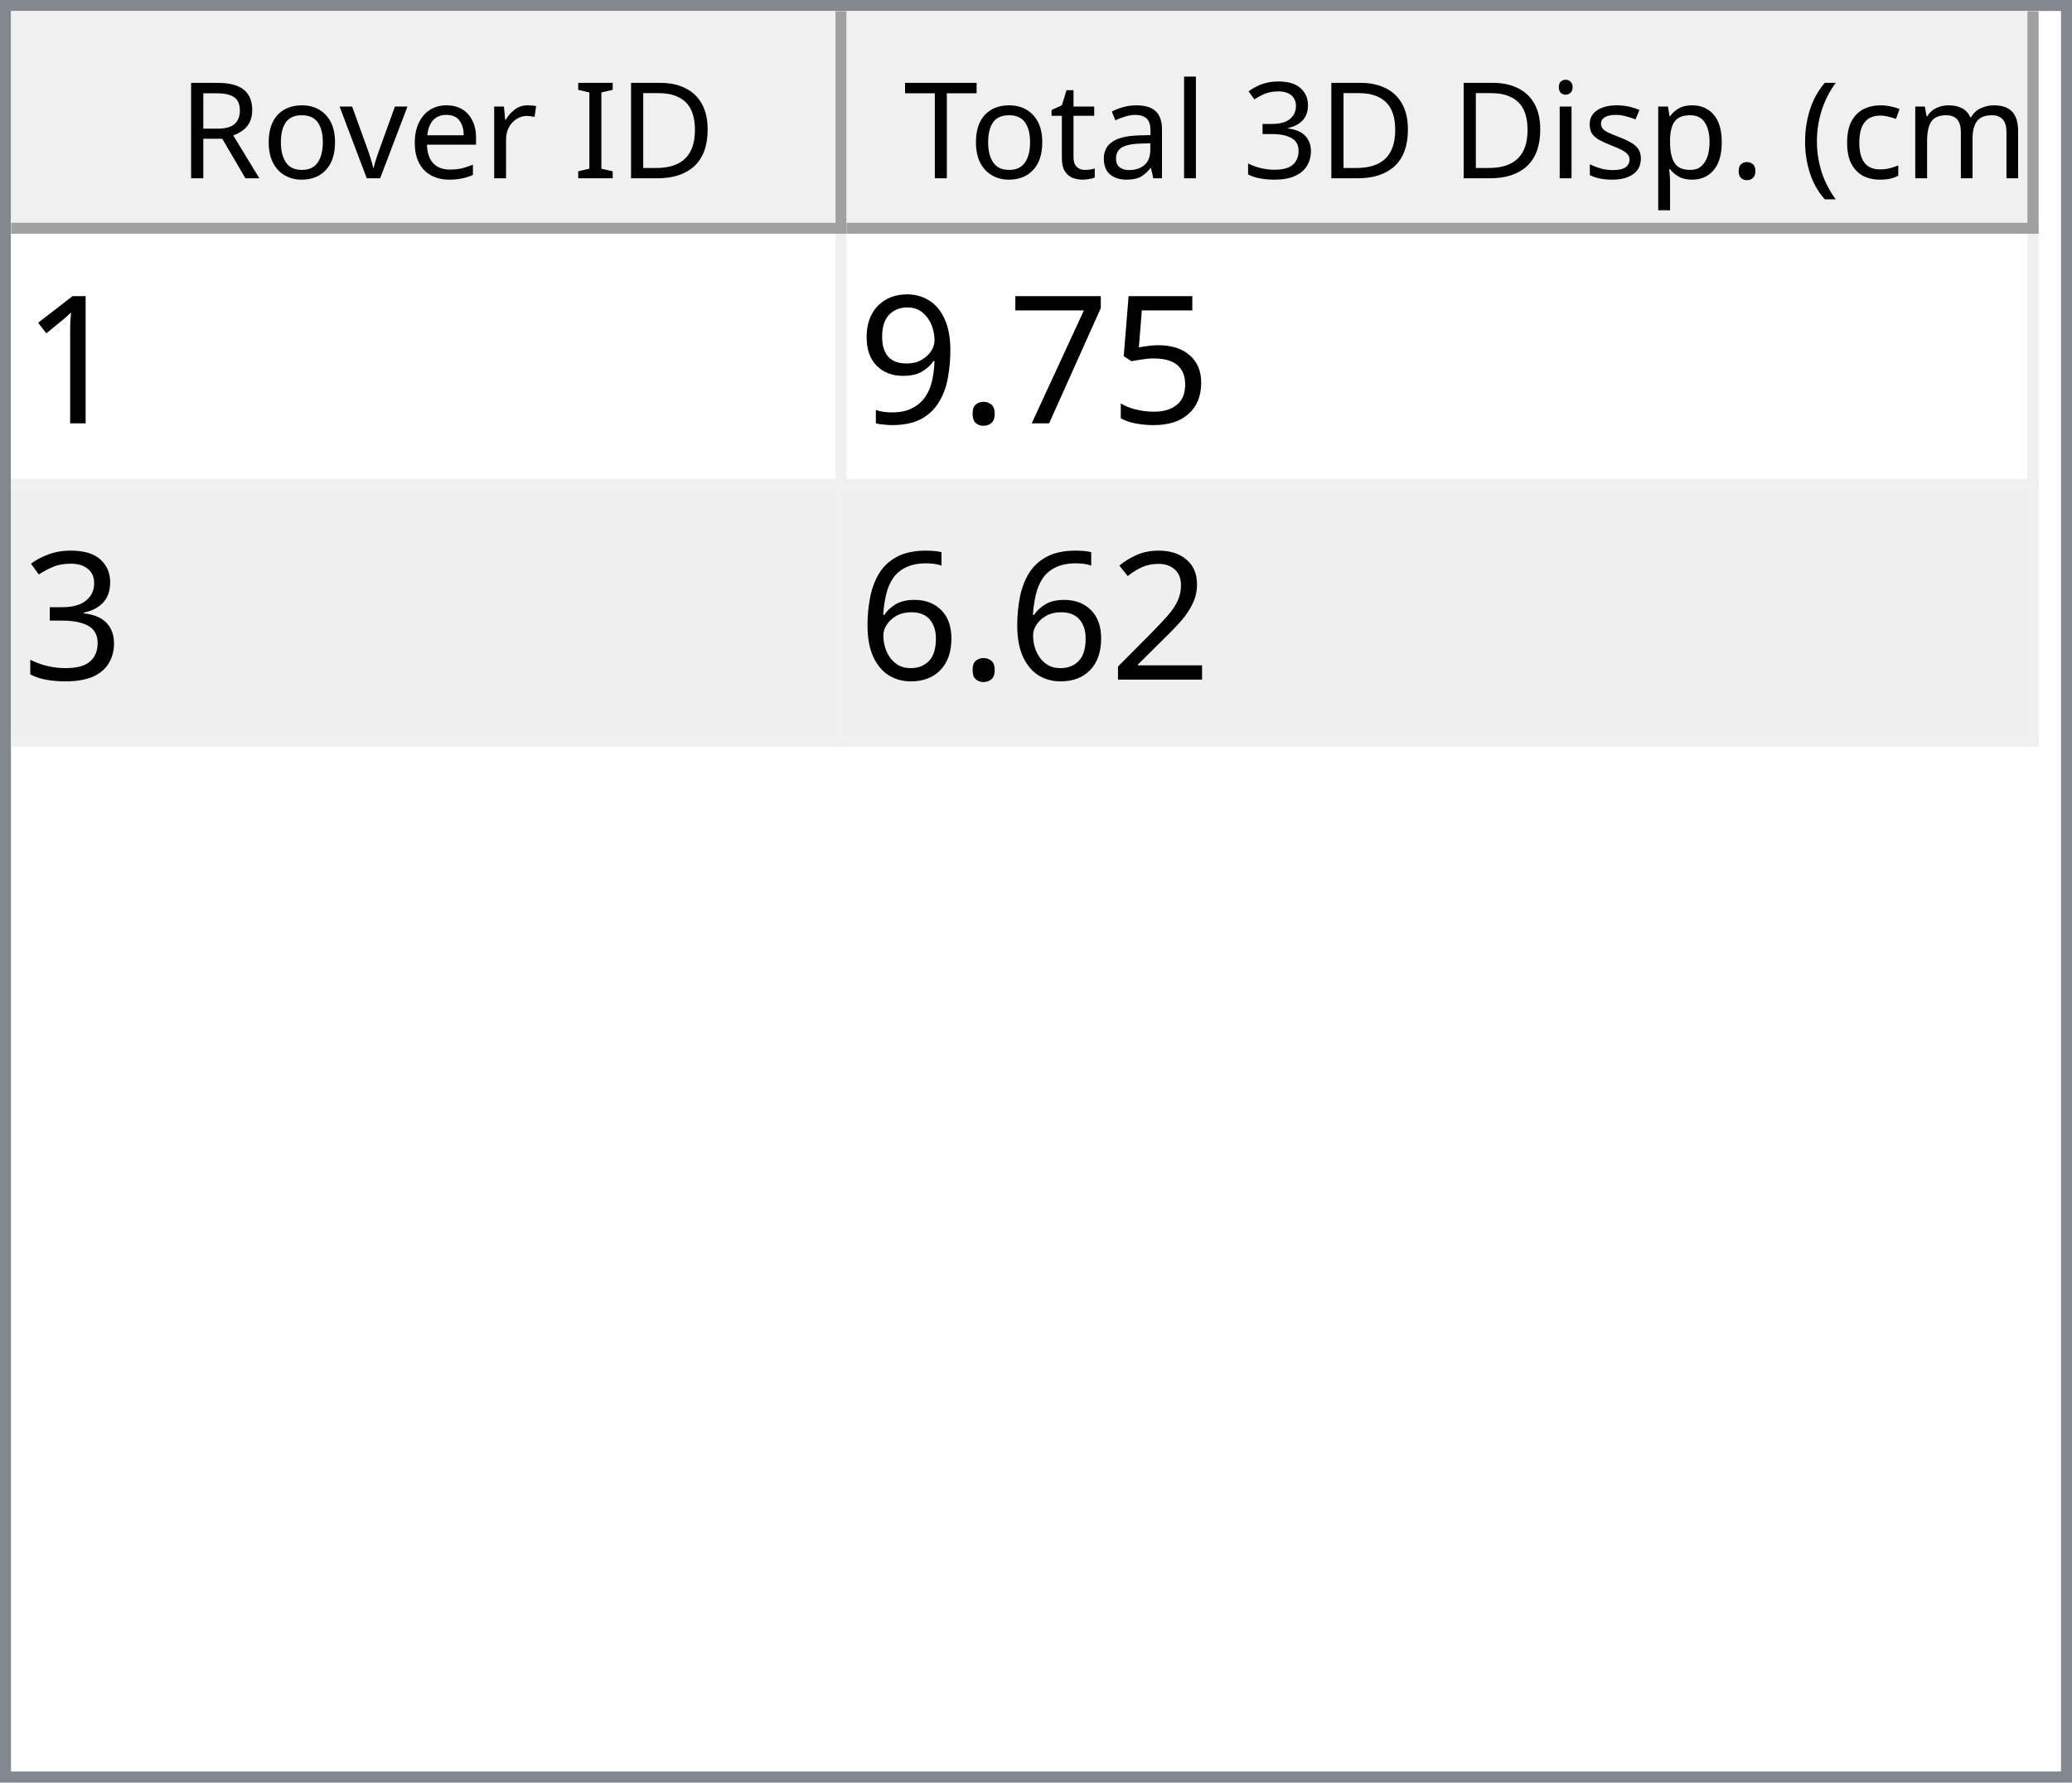
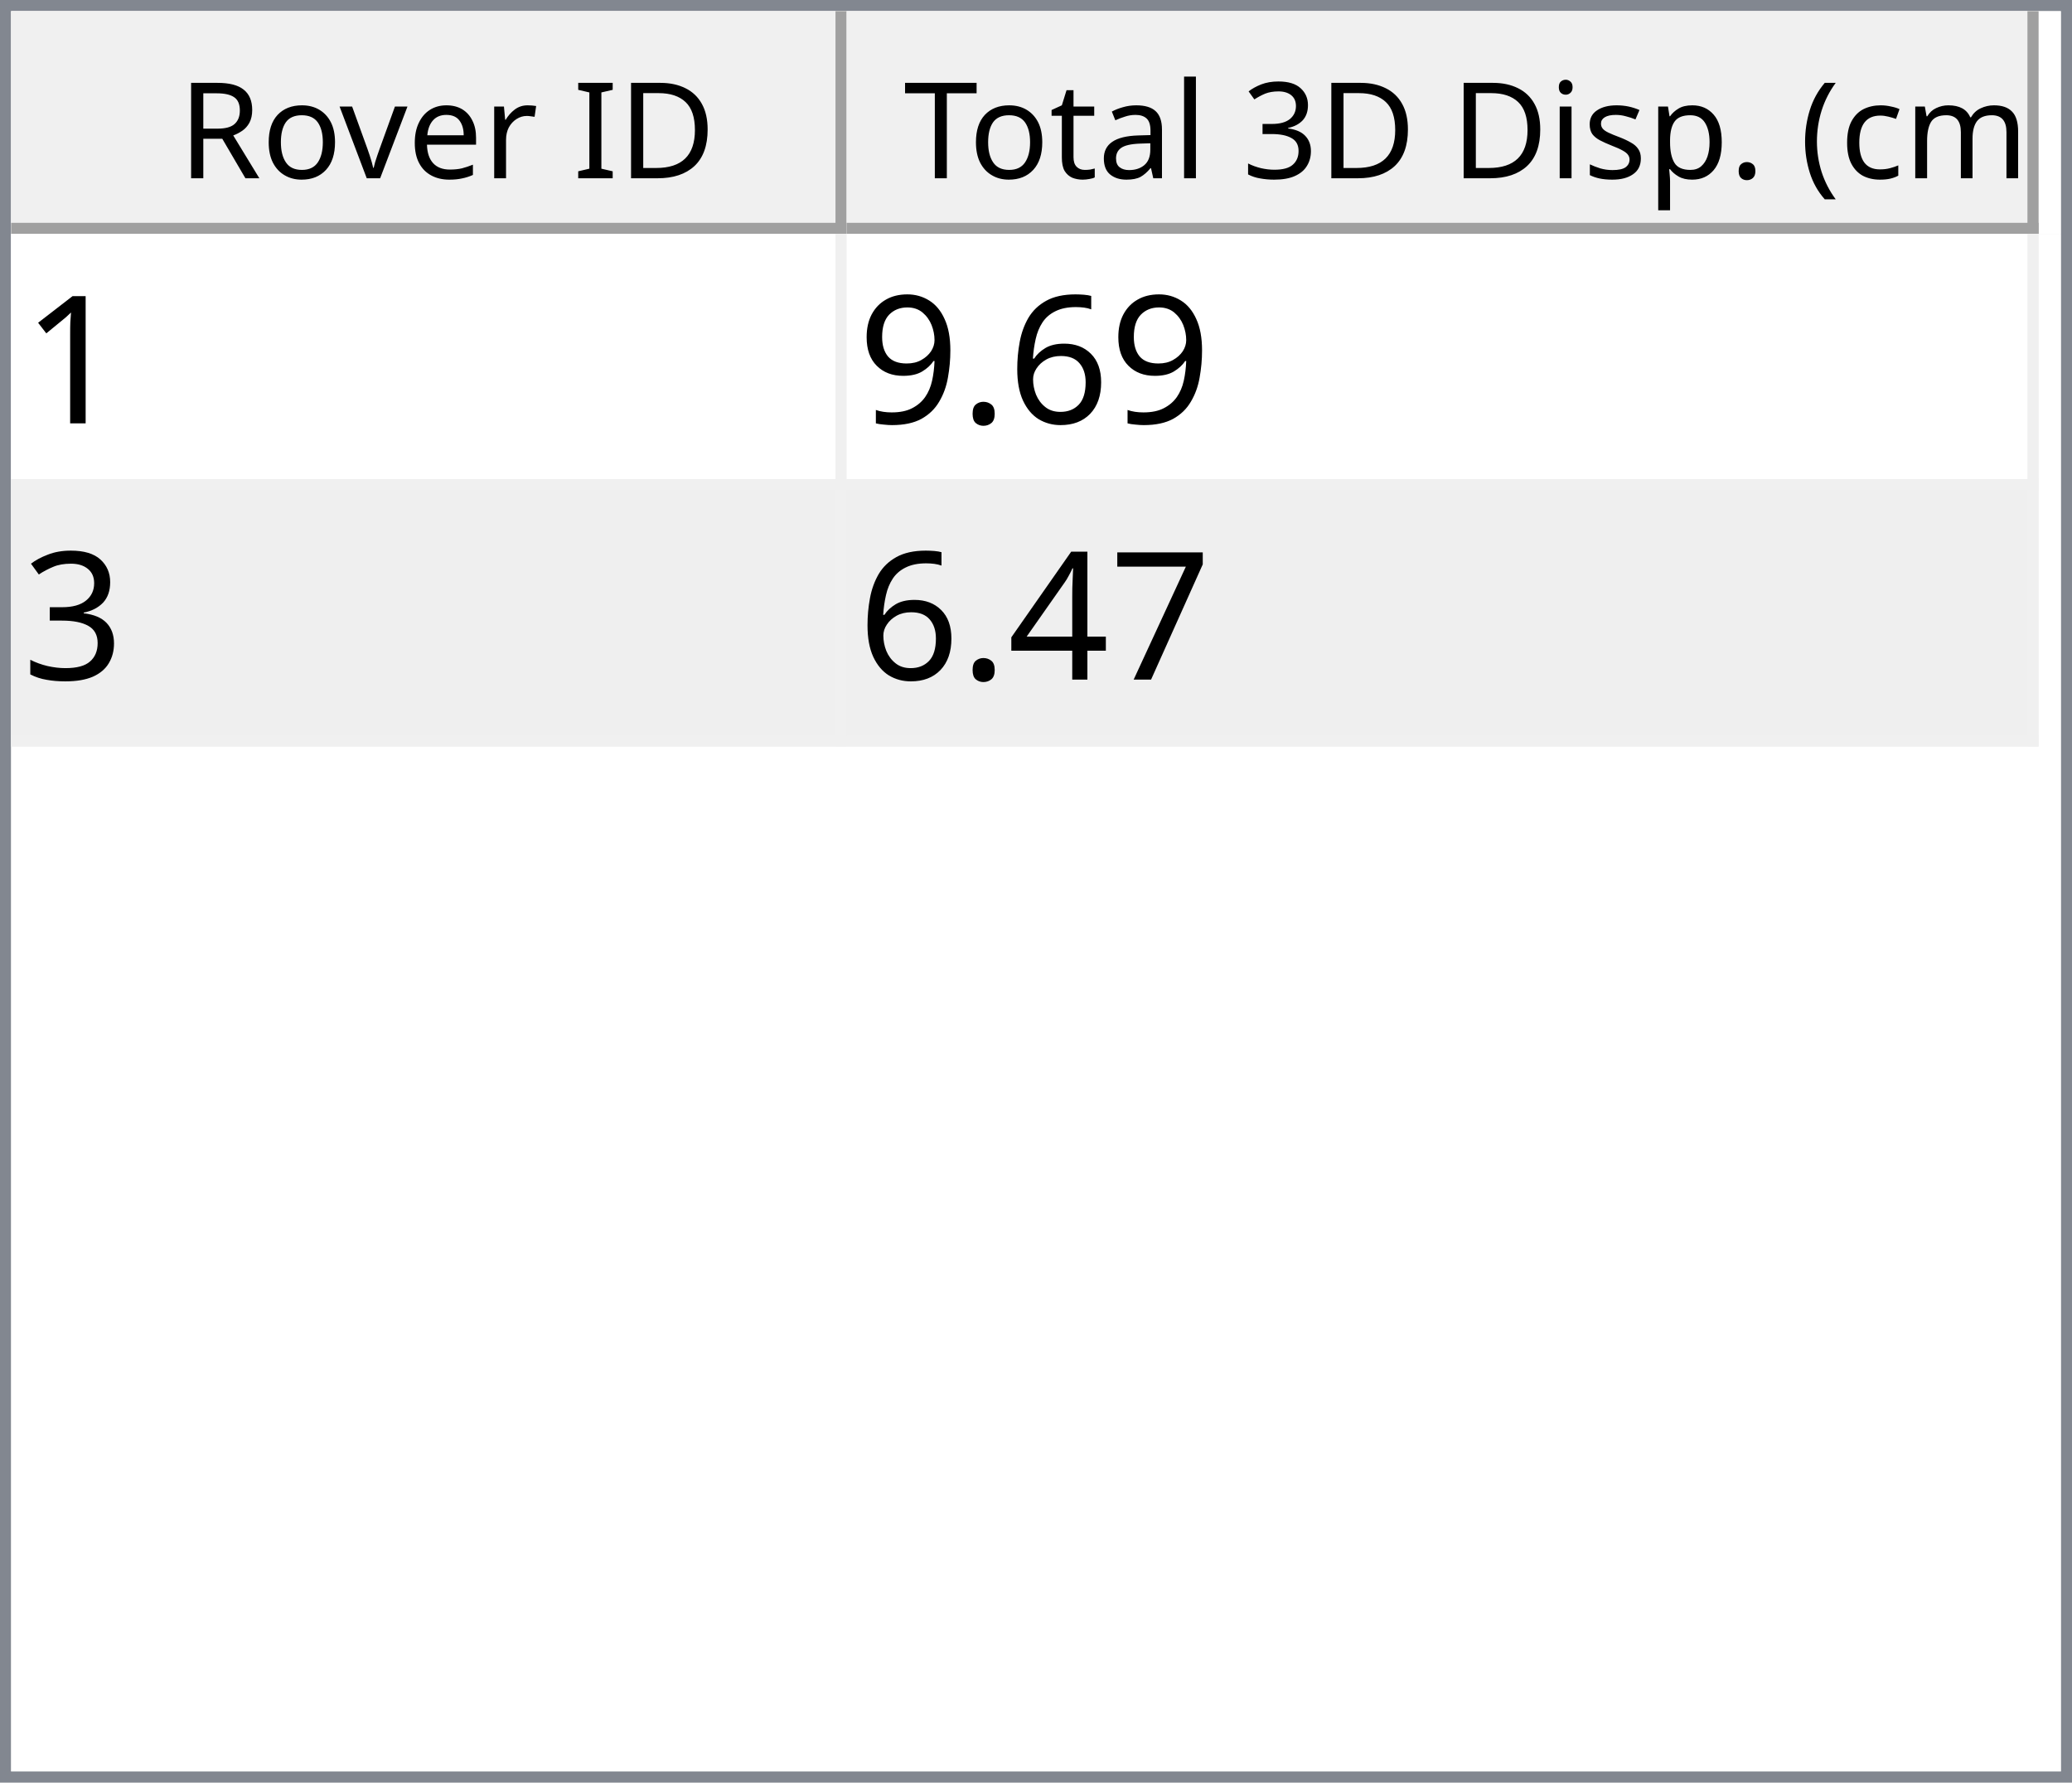
<svg xmlns="http://www.w3.org/2000/svg" style="fill-opacity:1; color-rendering:auto; color-interpolation:auto; text-rendering:auto; stroke:black; stroke-linecap:square; stroke-miterlimit:10; shape-rendering:auto; stroke-opacity:1; fill:black; stroke-dasharray:none; font-weight:normal; stroke-width:1; font-family:'Dialog'; font-style:normal; stroke-linejoin:miter; font-size:12px; stroke-dashoffset:0; image-rendering:auto;" width="186" height="160">
  <defs id="genericDefs" />
  <g>
    <defs id="defs1">
      <clipPath clipPathUnits="userSpaceOnUse" id="clipPath1">
        <path d="M0 0 L186 0 L186 160 L0 160 L0 0 Z" />
      </clipPath>
      <clipPath clipPathUnits="userSpaceOnUse" id="clipPath2">
        <path d="M0 0 L0 160 L186 160 L186 0 Z" />
      </clipPath>
      <clipPath clipPathUnits="userSpaceOnUse" id="clipPath3">
        <path d="M0 0 L0 20 L184 20 L184 0 Z" />
      </clipPath>
      <clipPath clipPathUnits="userSpaceOnUse" id="clipPath4">
        <path d="M0 0 L0 20 L75 20 L75 0 Z" />
      </clipPath>
      <clipPath clipPathUnits="userSpaceOnUse" id="clipPath5">
        <path d="M1 1 L1 19 L74 19 L74 1 Z" />
      </clipPath>
      <clipPath clipPathUnits="userSpaceOnUse" id="clipPath6">
        <path d="M0 0 L0 18 L73 18 L73 0 Z" />
      </clipPath>
      <clipPath clipPathUnits="userSpaceOnUse" id="clipPath7">
        <path d="M-0.5 -0.5 L-0.5 19.5 L74.5 19.5 L74.5 -0.5 Z" />
      </clipPath>
      <clipPath clipPathUnits="userSpaceOnUse" id="clipPath8">
        <path d="M0 0 L0 20 L107 20 L107 0 Z" />
      </clipPath>
      <clipPath clipPathUnits="userSpaceOnUse" id="clipPath9">
        <path d="M1 1 L1 19 L106 19 L106 1 Z" />
      </clipPath>
      <clipPath clipPathUnits="userSpaceOnUse" id="clipPath10">
        <path d="M0 0 L0 18 L105 18 L105 0 Z" />
      </clipPath>
      <clipPath clipPathUnits="userSpaceOnUse" id="clipPath11">
        <path d="M-0.5 -0.5 L-0.5 19.5 L106.5 19.5 L106.5 -0.5 Z" />
      </clipPath>
      <clipPath clipPathUnits="userSpaceOnUse" id="clipPath12">
        <path d="M0 0 L0 138 L184 138 L184 0 Z" />
      </clipPath>
      <clipPath clipPathUnits="userSpaceOnUse" id="clipPath13">
        <path d="M0 0 L0 46 L182 46 L182 0 Z" />
      </clipPath>
      <clipPath clipPathUnits="userSpaceOnUse" id="clipPath14">
        <path d="M-0.5 -0.5 L-0.5 45.5 L181.5 45.5 L181.5 -0.5 Z" />
      </clipPath>
      <clipPath clipPathUnits="userSpaceOnUse" id="clipPath15">
        <path d="M0 0 L0 22 L74 22 L74 0 Z" />
      </clipPath>
      <clipPath clipPathUnits="userSpaceOnUse" id="clipPath16">
        <path d="M0 0 L0 22 L106 22 L106 0 Z" />
      </clipPath>
      <font horiz-adv-x="64.551" id="font1">
        <font-face ascent="107.91" descent="25.098" units-per-em="100" style="font-style:normal; font-family:Segoe UI; font-weight:normal;" />
        <missing-glyph horiz-adv-x="64.551" d="M8.109 0 L8.109 68.266 L56.453 68.266 L56.453 0 L8.109 0 ZM15.328 7.234 L49.219 7.234 L49.219 61.031 L15.328 61.031 L15.328 7.234 Z" />
        <glyph unicode="D" horiz-adv-x="70.117" d="M9.188 0 L9.188 70.016 L28.516 70.016 Q65.531 70.016 65.531 35.891 Q65.531 19.672 55.25 9.836 Q44.969 0 27.734 0 L9.188 0 ZM17.391 62.594 L17.391 7.422 L27.828 7.422 Q41.609 7.422 49.273 14.797 Q56.938 22.172 56.938 35.688 Q56.938 62.594 28.328 62.594 L17.391 62.594 Z" />
        <glyph unicode="I" horiz-adv-x="26.611" d="M17.391 0 L9.188 0 L9.188 70.016 L17.391 70.016 L17.391 0 Z" />
        <glyph unicode=" " horiz-adv-x="27.393" d="" />
        <glyph unicode="r" horiz-adv-x="34.766" d="M34.188 41.891 Q32.078 43.5 28.125 43.5 Q23 43.5 19.555 38.672 Q16.109 33.844 16.109 25.484 L16.109 0 L8.109 0 L8.109 50 L16.109 50 L16.109 39.703 L16.312 39.703 Q18.016 44.969 21.531 47.922 Q25.047 50.875 29.391 50.875 Q32.516 50.875 34.188 50.203 L34.188 41.891 Z" />
        <glyph unicode="e" horiz-adv-x="52.295" d="M48.297 23 L12.984 23 Q13.188 14.656 17.484 10.109 Q21.781 5.562 29.297 5.562 Q37.75 5.562 44.828 11.141 L44.828 3.609 Q38.234 -1.172 27.391 -1.172 Q16.797 -1.172 10.742 5.641 Q4.688 12.453 4.688 24.812 Q4.688 36.469 11.305 43.82 Q17.922 51.172 27.734 51.172 Q37.547 51.172 42.922 44.828 Q48.297 38.484 48.297 27.203 L48.297 23 ZM40.094 29.781 Q40.047 36.719 36.75 40.578 Q33.453 44.438 27.594 44.438 Q21.922 44.438 17.969 40.383 Q14.016 36.328 13.094 29.781 L40.094 29.781 Z" />
        <glyph unicode="v" horiz-adv-x="47.9" d="M47.406 50 L27.484 0 L19.625 0 L0.688 50 L9.469 50 L22.172 13.672 Q23.578 9.672 23.922 6.688 L24.125 6.688 Q24.609 10.453 25.688 13.484 L38.969 50 L47.406 50 Z" />
        <glyph unicode="o" horiz-adv-x="58.594" d="M29 -1.172 Q17.922 -1.172 11.305 5.836 Q4.688 12.844 4.688 24.422 Q4.688 37.016 11.57 44.094 Q18.453 51.172 30.172 51.172 Q41.359 51.172 47.633 44.289 Q53.906 37.406 53.906 25.203 Q53.906 13.234 47.141 6.031 Q40.375 -1.172 29 -1.172 ZM29.594 44.438 Q21.875 44.438 17.383 39.188 Q12.891 33.938 12.891 24.703 Q12.891 15.828 17.43 10.695 Q21.969 5.562 29.594 5.562 Q37.359 5.562 41.531 10.594 Q45.703 15.625 45.703 24.906 Q45.703 34.281 41.531 39.359 Q37.359 44.438 29.594 44.438 Z" />
        <glyph unicode="R" horiz-adv-x="59.814" d="M59.375 0 L49.609 0 L37.891 19.625 Q36.281 22.359 34.766 24.289 Q33.25 26.219 31.664 27.438 Q30.078 28.656 28.25 29.219 Q26.422 29.781 24.125 29.781 L17.391 29.781 L17.391 0 L9.188 0 L9.188 70.016 L30.078 70.016 Q34.672 70.016 38.555 68.867 Q42.438 67.719 45.289 65.375 Q48.141 63.031 49.758 59.547 Q51.375 56.062 51.375 51.375 Q51.375 47.703 50.273 44.656 Q49.172 41.609 47.148 39.211 Q45.125 36.812 42.266 35.133 Q39.406 33.453 35.844 32.516 L35.844 32.328 Q37.594 31.547 38.891 30.547 Q40.188 29.547 41.359 28.18 Q42.531 26.812 43.68 25.078 Q44.828 23.344 46.234 21.047 L59.375 0 ZM17.391 62.594 L17.391 37.203 L28.516 37.203 Q31.594 37.203 34.203 38.133 Q36.812 39.062 38.719 40.797 Q40.625 42.531 41.703 45.047 Q42.781 47.562 42.781 50.688 Q42.781 56.297 39.141 59.445 Q35.5 62.594 28.609 62.594 L17.391 62.594 Z" />
        <glyph unicode=")" horiz-adv-x="30.176" d="M8.297 -15.922 L1.172 -15.922 Q16.406 2.344 16.406 26.812 Q16.406 51.469 1.078 70.016 L8.297 70.016 Q23.531 52.156 23.531 26.703 Q23.531 1.375 8.297 -15.922 Z" />
        <glyph unicode="m" horiz-adv-x="86.133" d="M79.109 0 L71.094 0 L71.094 28.719 Q71.094 37.016 68.531 40.727 Q65.969 44.438 59.906 44.438 Q54.781 44.438 51.195 39.75 Q47.609 35.062 47.609 28.516 L47.609 0 L39.594 0 L39.594 29.688 Q39.594 44.438 28.219 44.438 Q22.953 44.438 19.531 40.016 Q16.109 35.594 16.109 28.516 L16.109 0 L8.109 0 L8.109 50 L16.109 50 L16.109 42.094 L16.312 42.094 Q21.625 51.172 31.844 51.172 Q36.969 51.172 40.773 48.312 Q44.578 45.453 46 40.828 Q51.562 51.172 62.594 51.172 Q79.109 51.172 79.109 30.812 L79.109 0 Z" />
        <glyph unicode="c" horiz-adv-x="46.191" d="M42.188 2.297 Q36.422 -1.172 28.516 -1.172 Q17.828 -1.172 11.258 5.789 Q4.688 12.75 4.688 23.828 Q4.688 36.188 11.766 43.68 Q18.844 51.172 30.672 51.172 Q37.25 51.172 42.281 48.734 L42.281 40.531 Q36.719 44.438 30.375 44.438 Q22.703 44.438 17.797 38.945 Q12.891 33.453 12.891 24.516 Q12.891 15.719 17.508 10.641 Q22.125 5.562 29.891 5.562 Q36.422 5.562 42.188 9.906 L42.188 2.297 Z" />
        <glyph unicode="(" horiz-adv-x="30.176" d="M29.109 -15.922 L21.969 -15.922 Q6.844 1.375 6.844 26.703 Q6.844 52.156 21.969 70.016 L29.203 70.016 Q13.875 51.469 13.875 26.812 Q13.875 2.344 29.109 -15.922 Z" />
        <glyph unicode="." horiz-adv-x="21.68" d="M10.891 -1.078 Q8.641 -1.078 7.055 0.539 Q5.469 2.156 5.469 4.391 Q5.469 6.641 7.055 8.273 Q8.641 9.906 10.891 9.906 Q13.188 9.906 14.797 8.273 Q16.406 6.641 16.406 4.391 Q16.406 2.156 14.797 0.539 Q13.188 -1.078 10.891 -1.078 Z" />
        <glyph unicode="p" horiz-adv-x="58.789" d="M16.312 7.234 L16.109 7.234 L16.109 -23 L8.109 -23 L8.109 50 L16.109 50 L16.109 41.219 L16.312 41.219 Q22.219 51.172 33.594 51.172 Q43.266 51.172 48.688 44.461 Q54.109 37.75 54.109 26.469 Q54.109 13.922 48 6.375 Q41.891 -1.172 31.297 -1.172 Q21.578 -1.172 16.312 7.234 ZM16.109 27.391 L16.109 20.406 Q16.109 14.203 20.141 9.883 Q24.172 5.562 30.375 5.562 Q37.641 5.562 41.773 11.133 Q45.906 16.703 45.906 26.609 Q45.906 34.969 42.047 39.703 Q38.188 44.438 31.594 44.438 Q24.609 44.438 20.359 39.578 Q16.109 34.719 16.109 27.391 Z" />
        <glyph unicode="s" horiz-adv-x="42.432" d="M5.078 1.812 L5.078 10.406 Q11.625 5.562 19.484 5.562 Q30.031 5.562 30.031 12.594 Q30.031 14.594 29.125 15.992 Q28.219 17.391 26.68 18.461 Q25.141 19.531 23.07 20.383 Q21 21.234 18.609 22.172 Q15.281 23.484 12.766 24.828 Q10.25 26.172 8.57 27.859 Q6.891 29.547 6.031 31.695 Q5.172 33.844 5.172 36.719 Q5.172 40.234 6.789 42.945 Q8.406 45.656 11.086 47.484 Q13.766 49.312 17.211 50.242 Q20.656 51.172 24.312 51.172 Q30.812 51.172 35.938 48.922 L35.938 40.828 Q30.422 44.438 23.25 44.438 Q21 44.438 19.195 43.922 Q17.391 43.406 16.094 42.477 Q14.797 41.547 14.086 40.258 Q13.375 38.969 13.375 37.406 Q13.375 35.453 14.086 34.133 Q14.797 32.812 16.164 31.789 Q17.531 30.766 19.484 29.938 Q21.438 29.109 23.922 28.125 Q27.25 26.859 29.883 25.516 Q32.516 24.172 34.375 22.484 Q36.234 20.797 37.234 18.602 Q38.234 16.406 38.234 13.375 Q38.234 9.672 36.602 6.938 Q34.969 4.203 32.234 2.398 Q29.5 0.594 25.93 -0.289 Q22.359 -1.172 18.453 -1.172 Q10.75 -1.172 5.078 1.812 Z" />
        <glyph unicode="i" horiz-adv-x="24.219" d="M12.203 62.703 Q10.062 62.703 8.547 64.164 Q7.031 65.625 7.031 67.875 Q7.031 70.125 8.547 71.609 Q10.062 73.094 12.203 73.094 Q14.406 73.094 15.945 71.609 Q17.484 70.125 17.484 67.875 Q17.484 65.719 15.945 64.211 Q14.406 62.703 12.203 62.703 ZM16.109 0 L8.109 0 L8.109 50 L16.109 50 L16.109 0 Z" />
        <glyph unicode="3" horiz-adv-x="53.906" d="M46.531 19.828 Q46.531 15.094 44.75 11.211 Q42.969 7.328 39.719 4.57 Q36.469 1.812 31.93 0.297 Q27.391 -1.219 21.922 -1.219 Q11.922 -1.219 6 2.594 L6 11.188 Q13.094 5.609 22.219 5.609 Q25.875 5.609 28.828 6.539 Q31.781 7.469 33.906 9.227 Q36.031 10.984 37.18 13.477 Q38.328 15.969 38.328 19.094 Q38.328 32.812 18.797 32.812 L12.984 32.812 L12.984 39.594 L18.5 39.594 Q35.797 39.594 35.797 52.484 Q35.797 64.406 22.609 64.406 Q15.188 64.406 8.688 59.422 L8.688 67.188 Q15.375 71.188 24.609 71.188 Q29 71.188 32.57 69.969 Q36.141 68.75 38.68 66.555 Q41.219 64.359 42.609 61.281 Q44 58.203 44 54.5 Q44 40.672 30.031 36.719 L30.031 36.531 Q33.594 36.141 36.625 34.797 Q39.656 33.453 41.852 31.305 Q44.047 29.156 45.289 26.25 Q46.531 23.344 46.531 19.828 Z" />
        <glyph unicode="l" horiz-adv-x="24.219" d="M16.109 0 L8.109 0 L8.109 74.031 L16.109 74.031 L16.109 0 Z" />
        <glyph unicode="a" horiz-adv-x="50.879" d="M43.891 0 L35.891 0 L35.891 7.812 L35.688 7.812 Q30.469 -1.172 20.312 -1.172 Q12.844 -1.172 8.617 2.781 Q4.391 6.734 4.391 13.281 Q4.391 27.297 20.906 29.594 L35.891 31.688 Q35.891 44.438 25.594 44.438 Q16.547 44.438 9.281 38.281 L9.281 46.484 Q16.656 51.172 26.266 51.172 Q43.891 51.172 43.891 32.516 L43.891 0 ZM35.891 25.297 L23.828 23.641 Q18.266 22.859 15.43 20.875 Q12.594 18.891 12.594 13.875 Q12.594 10.203 15.211 7.883 Q17.828 5.562 22.172 5.562 Q28.125 5.562 32.008 9.742 Q35.891 13.922 35.891 20.312 L35.891 25.297 Z" />
        <glyph unicode="t" horiz-adv-x="33.887" d="M31.297 0.484 Q28.469 -1.078 23.828 -1.078 Q10.688 -1.078 10.688 13.578 L10.688 43.172 L2.094 43.172 L2.094 50 L10.688 50 L10.688 62.203 L18.703 64.797 L18.703 50 L31.297 50 L31.297 43.172 L18.703 43.172 L18.703 14.984 Q18.703 9.969 20.414 7.82 Q22.125 5.672 26.078 5.672 Q29.109 5.672 31.297 7.328 L31.297 0.484 Z" />
        <glyph unicode="T" horiz-adv-x="52.393" d="M50.594 62.594 L30.375 62.594 L30.375 0 L22.172 0 L22.172 62.594 L2 62.594 L2 70.016 L50.594 70.016 L50.594 62.594 Z" />
      </font>
      <font horiz-adv-x="75.0" id="font2">
        <font-face ascent="100.537" descent="21.973" units-per-em="100" style="font-style:normal; font-family:sans-serif; font-weight:normal;" />
        <missing-glyph horiz-adv-x="75.0" d="M12.5 0 L12.5 62.5 L62.5 62.5 L62.5 0 L12.5 0 ZM14.062 1.562 L60.938 1.562 L60.938 60.938 L14.062 60.938 L14.062 1.562 Z" />
        <glyph unicode="1" horiz-adv-x="55.615" d="M37.25 0 L28.469 0 L28.469 56 Q25.297 52.984 20.141 49.953 Q14.984 46.922 10.891 45.406 L10.891 53.906 Q18.266 57.375 23.781 62.305 Q29.297 67.234 31.594 71.875 L37.25 71.875 L37.25 0 Z" />
-         <glyph unicode="5" horiz-adv-x="55.615" d="M4.156 18.75 L13.375 19.531 Q14.406 12.797 18.141 9.398 Q21.875 6 27.156 6 Q33.5 6 37.891 10.789 Q42.281 15.578 42.281 23.484 Q42.281 31 38.062 35.352 Q33.844 39.703 27 39.703 Q22.75 39.703 19.336 37.773 Q15.922 35.844 13.969 32.766 L5.719 33.844 L12.641 70.609 L48.25 70.609 L48.25 62.203 L19.672 62.203 L15.828 42.969 Q22.266 47.469 29.344 47.469 Q38.719 47.469 45.164 40.969 Q51.609 34.469 51.609 24.266 Q51.609 14.547 45.953 7.469 Q39.062 -1.219 27.156 -1.219 Q17.391 -1.219 11.211 4.25 Q5.031 9.719 4.156 18.75 Z" />
-         <glyph unicode="7" horiz-adv-x="55.615" d="M4.734 62.203 L4.734 70.656 L51.078 70.656 L51.078 63.812 Q44.234 56.547 37.523 44.484 Q30.812 32.422 27.156 19.672 Q24.516 10.688 23.781 0 L14.75 0 Q14.891 8.453 18.062 20.414 Q21.234 32.375 27.172 43.484 Q33.109 54.594 39.797 62.203 L4.734 62.203 Z" />
+         <glyph unicode="6" horiz-adv-x="55.615" d="M49.75 54.047 L41.016 53.375 Q39.844 58.547 37.703 60.891 Q34.125 64.656 28.906 64.656 Q24.703 64.656 21.531 62.312 Q17.391 59.281 14.992 53.469 Q12.594 47.656 12.5 36.922 Q15.672 41.75 20.266 44.094 Q24.859 46.438 29.891 46.438 Q38.672 46.438 44.852 39.969 Q51.031 33.5 51.031 23.25 Q51.031 16.5 48.125 10.719 Q45.219 4.938 40.141 1.859 Q35.062 -1.219 28.609 -1.219 Q17.625 -1.219 10.695 6.859 Q3.766 14.938 3.766 33.5 Q3.766 54.25 11.422 63.672 Q18.109 71.875 29.438 71.875 Q37.891 71.875 43.289 67.141 Q48.688 62.406 49.75 54.047 ZM13.875 23.188 Q13.875 18.656 15.797 14.508 Q17.719 10.359 21.188 8.18 Q24.656 6 28.469 6 Q34.031 6 38.039 10.492 Q42.047 14.984 42.047 22.703 Q42.047 30.125 38.086 34.398 Q34.125 38.672 28.125 38.672 Q22.172 38.672 18.023 34.398 Q13.875 30.125 13.875 23.188 Z" />
        <glyph unicode="." horiz-adv-x="27.783" d="M9.078 0 L9.078 10.016 L19.094 10.016 L19.094 0 L9.078 0 Z" />
        <glyph unicode="9" horiz-adv-x="55.615" d="M5.469 16.547 L13.922 17.328 Q14.984 11.375 18.016 8.688 Q21.047 6 25.781 6 Q29.828 6 32.883 7.859 Q35.938 9.719 37.891 12.82 Q39.844 15.922 41.164 21.195 Q42.484 26.469 42.484 31.938 Q42.484 32.516 42.438 33.688 Q39.797 29.5 35.234 26.883 Q30.672 24.266 25.344 24.266 Q16.453 24.266 10.305 30.711 Q4.156 37.156 4.156 47.703 Q4.156 58.594 10.578 65.234 Q17 71.875 26.656 71.875 Q33.641 71.875 39.43 68.117 Q45.219 64.359 48.219 57.398 Q51.219 50.438 51.219 37.25 Q51.219 23.531 48.242 15.406 Q45.266 7.281 39.383 3.031 Q33.5 -1.219 25.594 -1.219 Q17.188 -1.219 11.867 3.445 Q6.547 8.109 5.469 16.547 ZM41.453 48.141 Q41.453 55.719 37.43 60.156 Q33.406 64.594 27.734 64.594 Q21.875 64.594 17.531 59.812 Q13.188 55.031 13.188 47.406 Q13.188 40.578 17.312 36.305 Q21.438 32.031 27.484 32.031 Q33.594 32.031 37.523 36.305 Q41.453 40.578 41.453 48.141 Z" />
        <glyph unicode="3" horiz-adv-x="55.615" d="M4.203 18.891 L12.984 20.062 Q14.5 12.594 18.141 9.297 Q21.781 6 27 6 Q33.203 6 37.477 10.297 Q41.75 14.594 41.75 20.953 Q41.75 27 37.797 30.93 Q33.844 34.859 27.734 34.859 Q25.25 34.859 21.531 33.891 L22.516 41.609 Q23.391 41.5 23.922 41.5 Q29.547 41.5 34.039 44.43 Q38.531 47.359 38.531 53.469 Q38.531 58.297 35.258 61.477 Q31.984 64.656 26.812 64.656 Q21.688 64.656 18.266 61.43 Q14.844 58.203 13.875 51.766 L5.078 53.328 Q6.688 62.156 12.398 67.016 Q18.109 71.875 26.609 71.875 Q32.469 71.875 37.398 69.359 Q42.328 66.844 44.945 62.5 Q47.562 58.156 47.562 53.266 Q47.562 48.641 45.07 44.828 Q42.578 41.016 37.703 38.766 Q44.047 37.312 47.562 32.695 Q51.078 28.078 51.078 21.141 Q51.078 11.766 44.242 5.25 Q37.406 -1.266 26.953 -1.266 Q17.531 -1.266 11.305 4.352 Q5.078 9.969 4.203 18.891 Z" />
-         <glyph unicode="2" horiz-adv-x="55.615" d="M50.344 8.453 L50.344 0 L3.031 0 Q2.938 3.172 4.047 6.109 Q5.859 10.938 9.836 15.625 Q13.812 20.312 21.344 26.469 Q33.016 36.031 37.117 41.625 Q41.219 47.219 41.219 52.203 Q41.219 57.422 37.477 61.008 Q33.734 64.594 27.734 64.594 Q21.391 64.594 17.578 60.789 Q13.766 56.984 13.719 50.25 L4.688 51.172 Q5.609 61.281 11.664 66.578 Q17.719 71.875 27.938 71.875 Q38.234 71.875 44.242 66.164 Q50.25 60.453 50.25 52 Q50.25 47.703 48.492 43.555 Q46.734 39.406 42.656 34.812 Q38.578 30.219 29.109 22.219 Q21.188 15.578 18.945 13.211 Q16.703 10.844 15.234 8.453 L50.344 8.453 Z" />
-         <glyph unicode="6" horiz-adv-x="55.615" d="M49.75 54.047 L41.016 53.375 Q39.844 58.547 37.703 60.891 Q34.125 64.656 28.906 64.656 Q24.703 64.656 21.531 62.312 Q17.391 59.281 14.992 53.469 Q12.594 47.656 12.5 36.922 Q15.672 41.75 20.266 44.094 Q24.859 46.438 29.891 46.438 Q38.672 46.438 44.852 39.969 Q51.031 33.5 51.031 23.25 Q51.031 16.5 48.125 10.719 Q45.219 4.938 40.141 1.859 Q35.062 -1.219 28.609 -1.219 Q17.625 -1.219 10.695 6.859 Q3.766 14.938 3.766 33.5 Q3.766 54.25 11.422 63.672 Q18.109 71.875 29.438 71.875 Q37.891 71.875 43.289 67.141 Q48.688 62.406 49.75 54.047 ZM13.875 23.188 Q13.875 18.656 15.797 14.508 Q17.719 10.359 21.188 8.18 Q24.656 6 28.469 6 Q34.031 6 38.039 10.492 Q42.047 14.984 42.047 22.703 Q42.047 30.125 38.086 34.398 Q34.125 38.672 28.125 38.672 Q22.172 38.672 18.023 34.398 Q13.875 30.125 13.875 23.188 Z" />
+         <glyph unicode="7" horiz-adv-x="55.615" d="M4.734 62.203 L4.734 70.656 L51.078 70.656 L51.078 63.812 Q44.234 56.547 37.523 44.484 Q30.812 32.422 27.156 19.672 Q24.516 10.688 23.781 0 L14.75 0 Q14.891 8.453 18.062 20.414 Q21.234 32.375 27.172 43.484 Q33.109 54.594 39.797 62.203 L4.734 62.203 Z" />
+         <glyph unicode="4" horiz-adv-x="55.615" d="M32.328 0 L32.328 17.141 L1.266 17.141 L1.266 25.203 L33.938 71.578 L41.109 71.578 L41.109 25.203 L50.781 25.203 L50.781 17.141 L41.109 17.141 L41.109 0 L32.328 0 ZM32.328 25.203 L32.328 57.469 L9.906 25.203 L32.328 25.203 Z" />
      </font>
    </defs>
    <g style="fill:white; stroke:white;">
      <rect x="0" y="0" width="186" style="clip-path:url(#clipPath1); stroke:none;" height="160" />
    </g>
    <g style="fill:white; text-rendering:optimizeSpeed; color-rendering:optimizeSpeed; image-rendering:optimizeSpeed; shape-rendering:crispEdges; stroke:white; color-interpolation:sRGB;">
      <rect x="0" width="186" height="160" y="0" style="stroke:none;" />
      <path style="stroke:none;" d="M0 160 L186 160 L186 0 L0 0 Z" />
    </g>
    <g style="fill:rgb(240,240,240); font-family:'Segoe UI'; stroke:rgb(240,240,240);">
      <rect x="0" y="0" width="186" style="clip-path:url(#clipPath2); stroke:none;" height="160" />
    </g>
    <g style="fill:rgb(130,135,144); font-family:'Segoe UI'; stroke:rgb(130,135,144);">
      <path d="M0 0 L186 0 L186 160 L0 160 L0 0 ZM1 1 L185 1 L185 159 L1 159 L1 1 Z" style="fill-rule:evenodd; clip-path:url(#clipPath2); stroke:none;" />
    </g>
    <g style="fill:white; font-family:'Segoe UI'; stroke:white;" transform="translate(1,1)">
      <rect x="0" y="0" width="184" style="clip-path:url(#clipPath3); stroke:none;" height="20" />
    </g>
    <g style="fill:rgb(240,240,240); font-family:'Segoe UI'; stroke:rgb(240,240,240);" transform="translate(1,1)">
      <rect x="0" y="0" width="75" style="clip-path:url(#clipPath4); stroke:none;" height="20" />
    </g>
    <g style="font-family:'Segoe UI';" transform="translate(2,2)">
      <text x="14" xml:space="preserve" y="14" style="clip-path:url(#clipPath6); stroke:none;">Rover ID</text>
    </g>
    <g style="fill:rgb(160,160,160); font-family:'Segoe UI'; stroke:rgb(160,160,160); stroke-linejoin:bevel;" transform="translate(1.5,1.5)">
      <line x1="74" x2="74" y1="0" style="fill:none; clip-path:url(#clipPath7);" y2="19" />
    </g>
    <g style="fill:rgb(160,160,160); font-family:'Segoe UI'; stroke:rgb(160,160,160); stroke-linejoin:bevel;" transform="matrix(1,0,0,1,1,1) translate(0.5,0.5)">
      <line x1="0" x2="74" y1="19" style="fill:none; clip-path:url(#clipPath7);" y2="19" />
    </g>
    <g style="fill:rgb(240,240,240); font-family:'Segoe UI'; stroke:rgb(240,240,240);" transform="translate(76,1)">
      <rect x="0" y="0" width="107" style="clip-path:url(#clipPath8); stroke:none;" height="20" />
    </g>
    <g style="font-family:'Segoe UI';" transform="translate(77,2)">
      <text x="1" xml:space="preserve" y="14" style="clip-path:url(#clipPath10); stroke:none;"> Total 3D Disp. (cm)</text>
    </g>
    <g style="fill:rgb(160,160,160); font-family:'Segoe UI'; stroke:rgb(160,160,160); stroke-linejoin:bevel;" transform="translate(76.5,1.5)">
      <line x1="106" x2="106" y1="0" style="fill:none; clip-path:url(#clipPath11);" y2="19" />
    </g>
    <g style="fill:rgb(160,160,160); font-family:'Segoe UI'; stroke:rgb(160,160,160); stroke-linejoin:bevel;" transform="matrix(1,0,0,1,76,1) translate(0.5,0.5)">
      <line x1="0" x2="106" y1="19" style="fill:none; clip-path:url(#clipPath11);" y2="19" />
    </g>
    <g style="fill:white; font-family:'Segoe UI'; stroke:white;" transform="translate(1,21)">
      <rect x="0" y="0" width="184" style="clip-path:url(#clipPath12); stroke:none;" height="138" />
    </g>
    <g style="fill:rgb(240,240,240); font-size:16px; font-family:sans-serif; stroke:rgb(240,240,240);" transform="translate(1,21)">
      <rect x="0" y="0" width="182" style="clip-path:url(#clipPath13); stroke:none;" height="46" />
      <line transform="translate(0.5,0.5)" x1="0" x2="181" y1="22" style="clip-path:url(#clipPath14); fill:none; stroke-linejoin:bevel;" y2="22" />
    </g>
    <g transform="matrix(1,0,0,1,1,21) translate(0.5,0.5)" style="fill:rgb(240,240,240); font-size:16px; font-family:sans-serif; stroke:rgb(240,240,240); stroke-linejoin:bevel;">
      <line x1="0" x2="181" y1="45" style="fill:none; clip-path:url(#clipPath14);" y2="45" />
    </g>
    <g transform="matrix(1,0,0,1,1,21) translate(0.5,0.5)" style="fill:rgb(240,240,240); font-size:16px; font-family:sans-serif; stroke:rgb(240,240,240); stroke-linejoin:bevel;">
      <line x1="74" x2="74" y1="0" style="fill:none; clip-path:url(#clipPath14);" y2="45" />
    </g>
    <g transform="matrix(1,0,0,1,1,21) translate(0.5,0.5)" style="fill:rgb(240,240,240); font-size:16px; font-family:sans-serif; stroke:rgb(240,240,240); stroke-linejoin:bevel;">
      <line x1="181" x2="181" y1="0" style="fill:none; clip-path:url(#clipPath14);" y2="45" />
    </g>
    <g style="fill:white; font-size:16px; font-family:sans-serif; stroke:white;" transform="matrix(1,0,0,1,1,21)">
      <rect x="0" y="0" width="74" style="clip-path:url(#clipPath15); stroke:none;" height="22" />
      <text x="1" y="17" style="fill:black; clip-path:url(#clipPath15); stroke:none;" xml:space="preserve">1</text>
    </g>
    <g style="fill:white; font-size:16px; font-family:sans-serif; stroke:white;" transform="matrix(1,0,0,1,1,21) translate(75,0)">
      <rect x="0" y="0" width="106" style="clip-path:url(#clipPath16); stroke:none;" height="22" />
-       <text x="1" y="17" style="fill:black; clip-path:url(#clipPath16); stroke:none;" xml:space="preserve">9.75</text>
+       <text x="1" y="17" style="fill:black; clip-path:url(#clipPath16); stroke:none;" xml:space="preserve">9.69</text>
    </g>
    <g style="fill:rgb(239,239,239); font-size:16px; font-family:sans-serif; stroke:rgb(239,239,239);" transform="matrix(1,0,0,1,1,21) translate(0,23)">
      <rect x="0" y="0" width="74" style="clip-path:url(#clipPath15); stroke:none;" height="22" />
      <text x="1" y="17" style="fill:black; clip-path:url(#clipPath15); stroke:none;" xml:space="preserve">3</text>
    </g>
    <g style="fill:rgb(239,239,239); font-size:16px; font-family:sans-serif; stroke:rgb(239,239,239);" transform="matrix(1,0,0,1,1,21) translate(75,23)">
      <rect x="0" y="0" width="106" style="clip-path:url(#clipPath16); stroke:none;" height="22" />
-       <text x="1" y="17" style="fill:black; clip-path:url(#clipPath16); stroke:none;" xml:space="preserve">6.62</text>
+       <text x="1" y="17" style="fill:black; clip-path:url(#clipPath16); stroke:none;" xml:space="preserve">6.47</text>
    </g>
  </g>
</svg>
